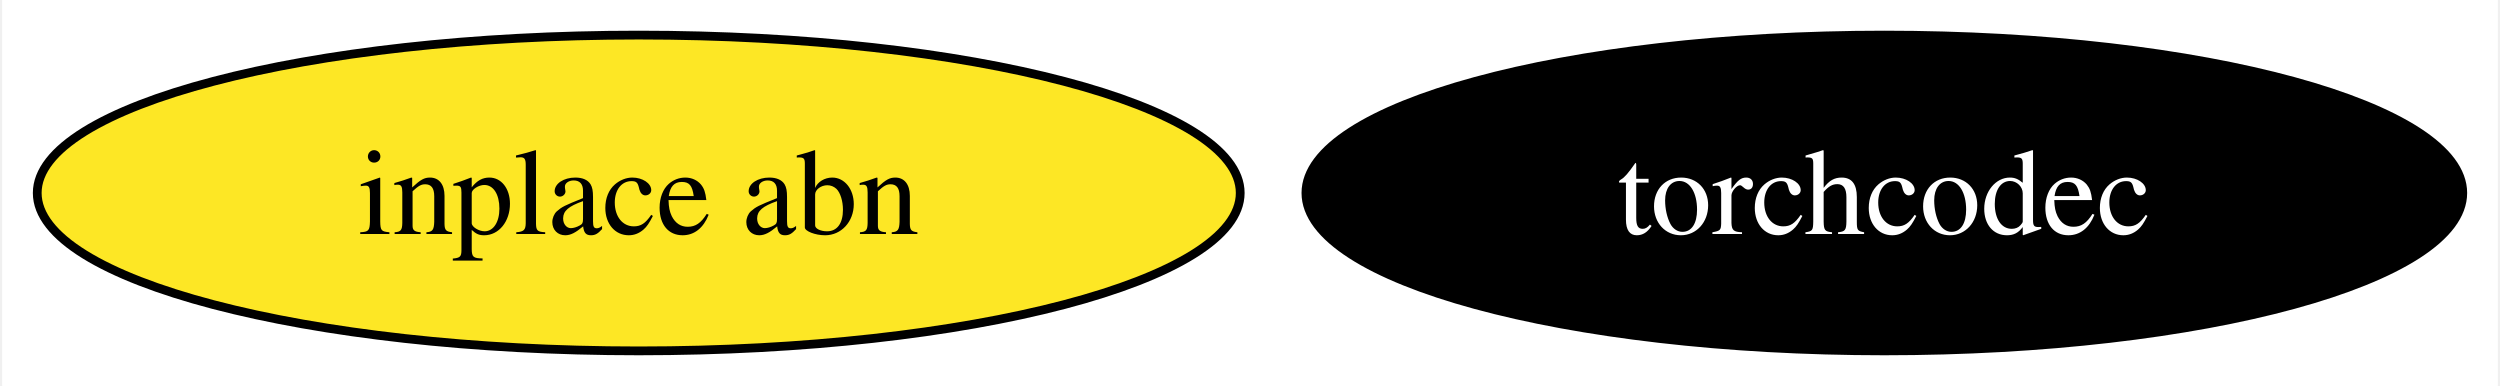
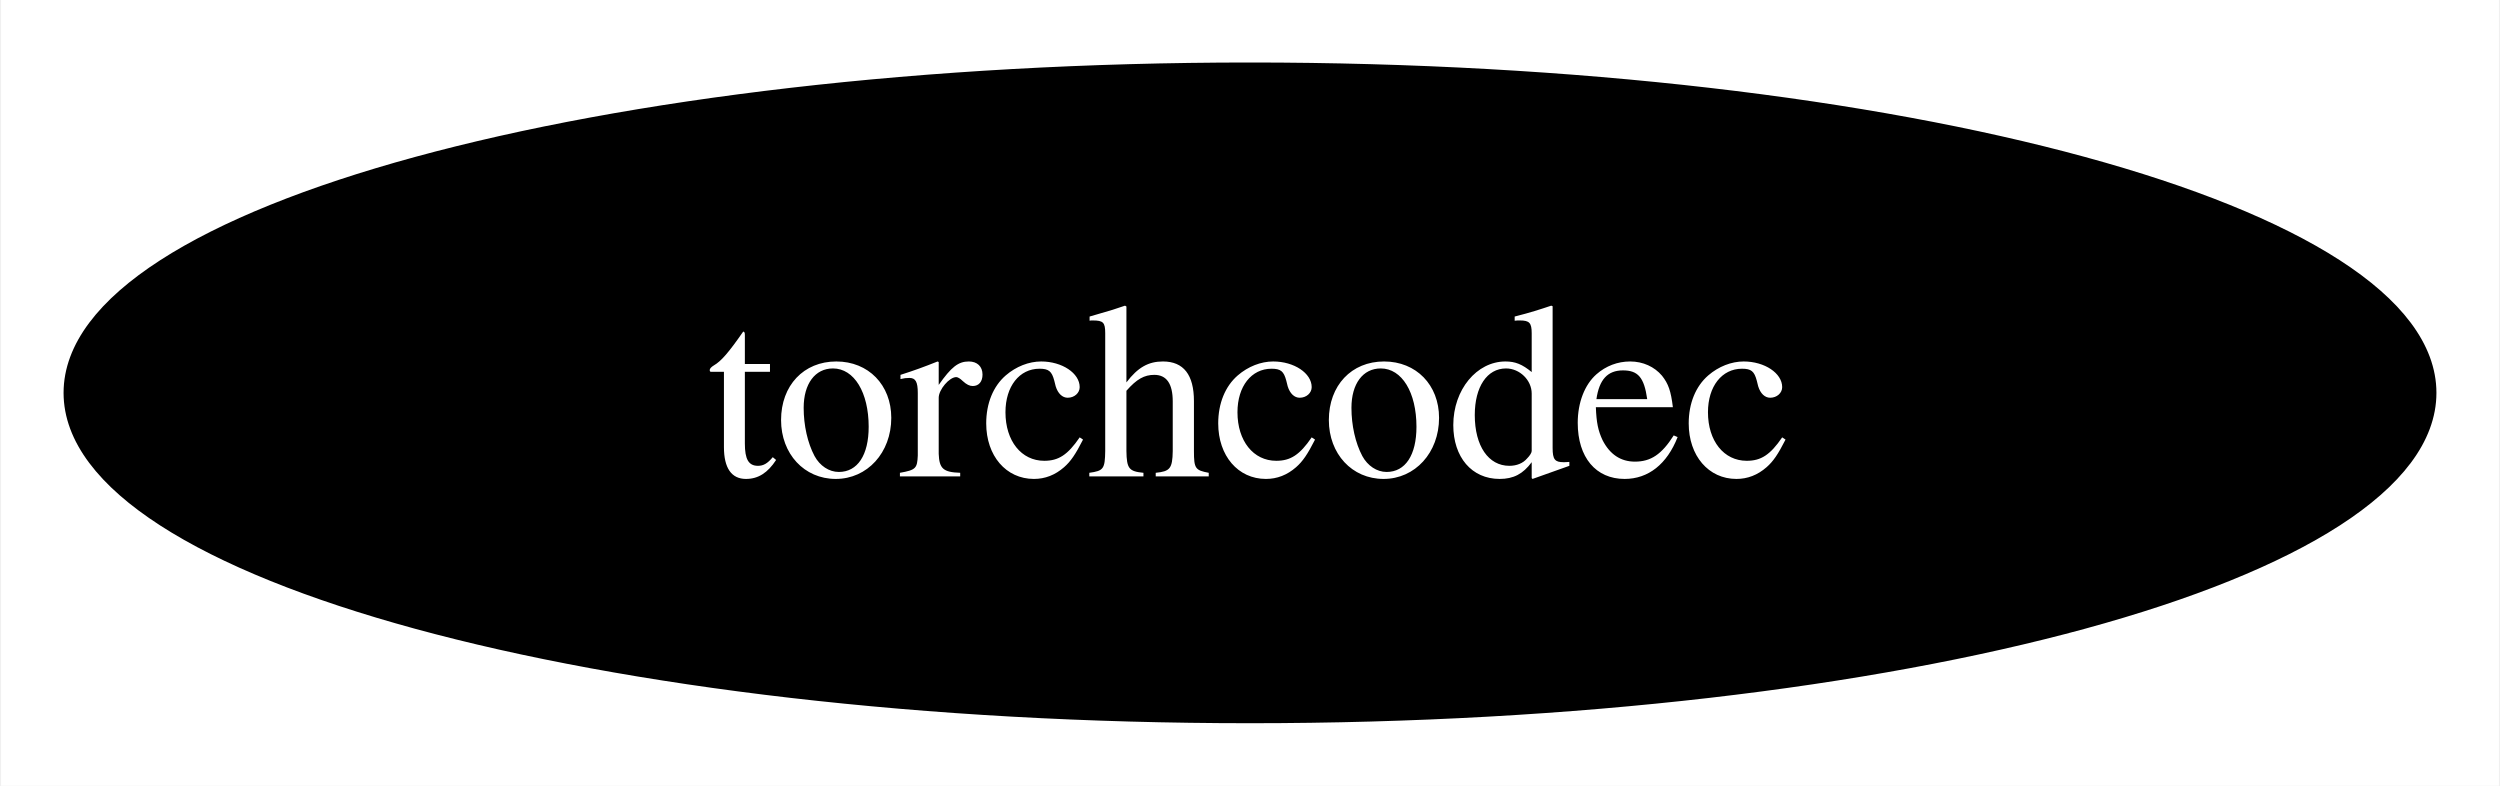
- <svg xmlns="http://www.w3.org/2000/svg" xmlns:xlink="http://www.w3.org/1999/xlink" width="285pt" height="44pt" viewBox="0.00 0.00 284.51 44.00">
+ <svg xmlns="http://www.w3.org/2000/svg" xmlns:xlink="http://www.w3.org/1999/xlink" width="140pt" height="44pt" viewBox="0.00 0.00 139.88 44.00">
  <g id="graph0" class="graph" transform="scale(1 1) rotate(0) translate(4 40)">
-     <polygon fill="white" stroke="none" points="-4,4 -4,-40 280.51,-40 280.51,4 -4,4" />
+     <polygon fill="white" stroke="none" points="-4,4 -4,-40 135.88,-40 135.88,4 -4,4" />
    <g id="node1" class="node">
      <g id="a_node1">
-         <a xlink:href="https://github.com/conda-forge/inplace-abn-feedstock" xlink:title="inplace abn">
-           <ellipse fill="#fde725" stroke="black" cx="68.57" cy="-18" rx="68.57" ry="18" />
-           <text text-anchor="middle" x="68.57" y="-13.32" font-family="Times,serif" font-size="14.00">inplace abn</text>
-         </a>
-       </g>
-     </g>
-     <g id="node2" class="node">
-       <g id="a_node2">
        <a xlink:href="https://github.com/conda-forge/torchcodec-feedstock" xlink:title="torchcodec">
-           <ellipse fill="#000000" stroke="black" cx="210.57" cy="-18" rx="65.94" ry="18" />
-           <text text-anchor="middle" x="210.57" y="-13.32" font-family="Times,serif" font-size="14.00" fill="white">torchcodec</text>
+           <ellipse fill="#000000" stroke="black" cx="65.94" cy="-18" rx="65.94" ry="18" />
+           <text text-anchor="middle" x="65.94" y="-13.32" font-family="Times,serif" font-size="14.00" fill="white">torchcodec</text>
        </a>
      </g>
    </g>
  </g>
</svg>
